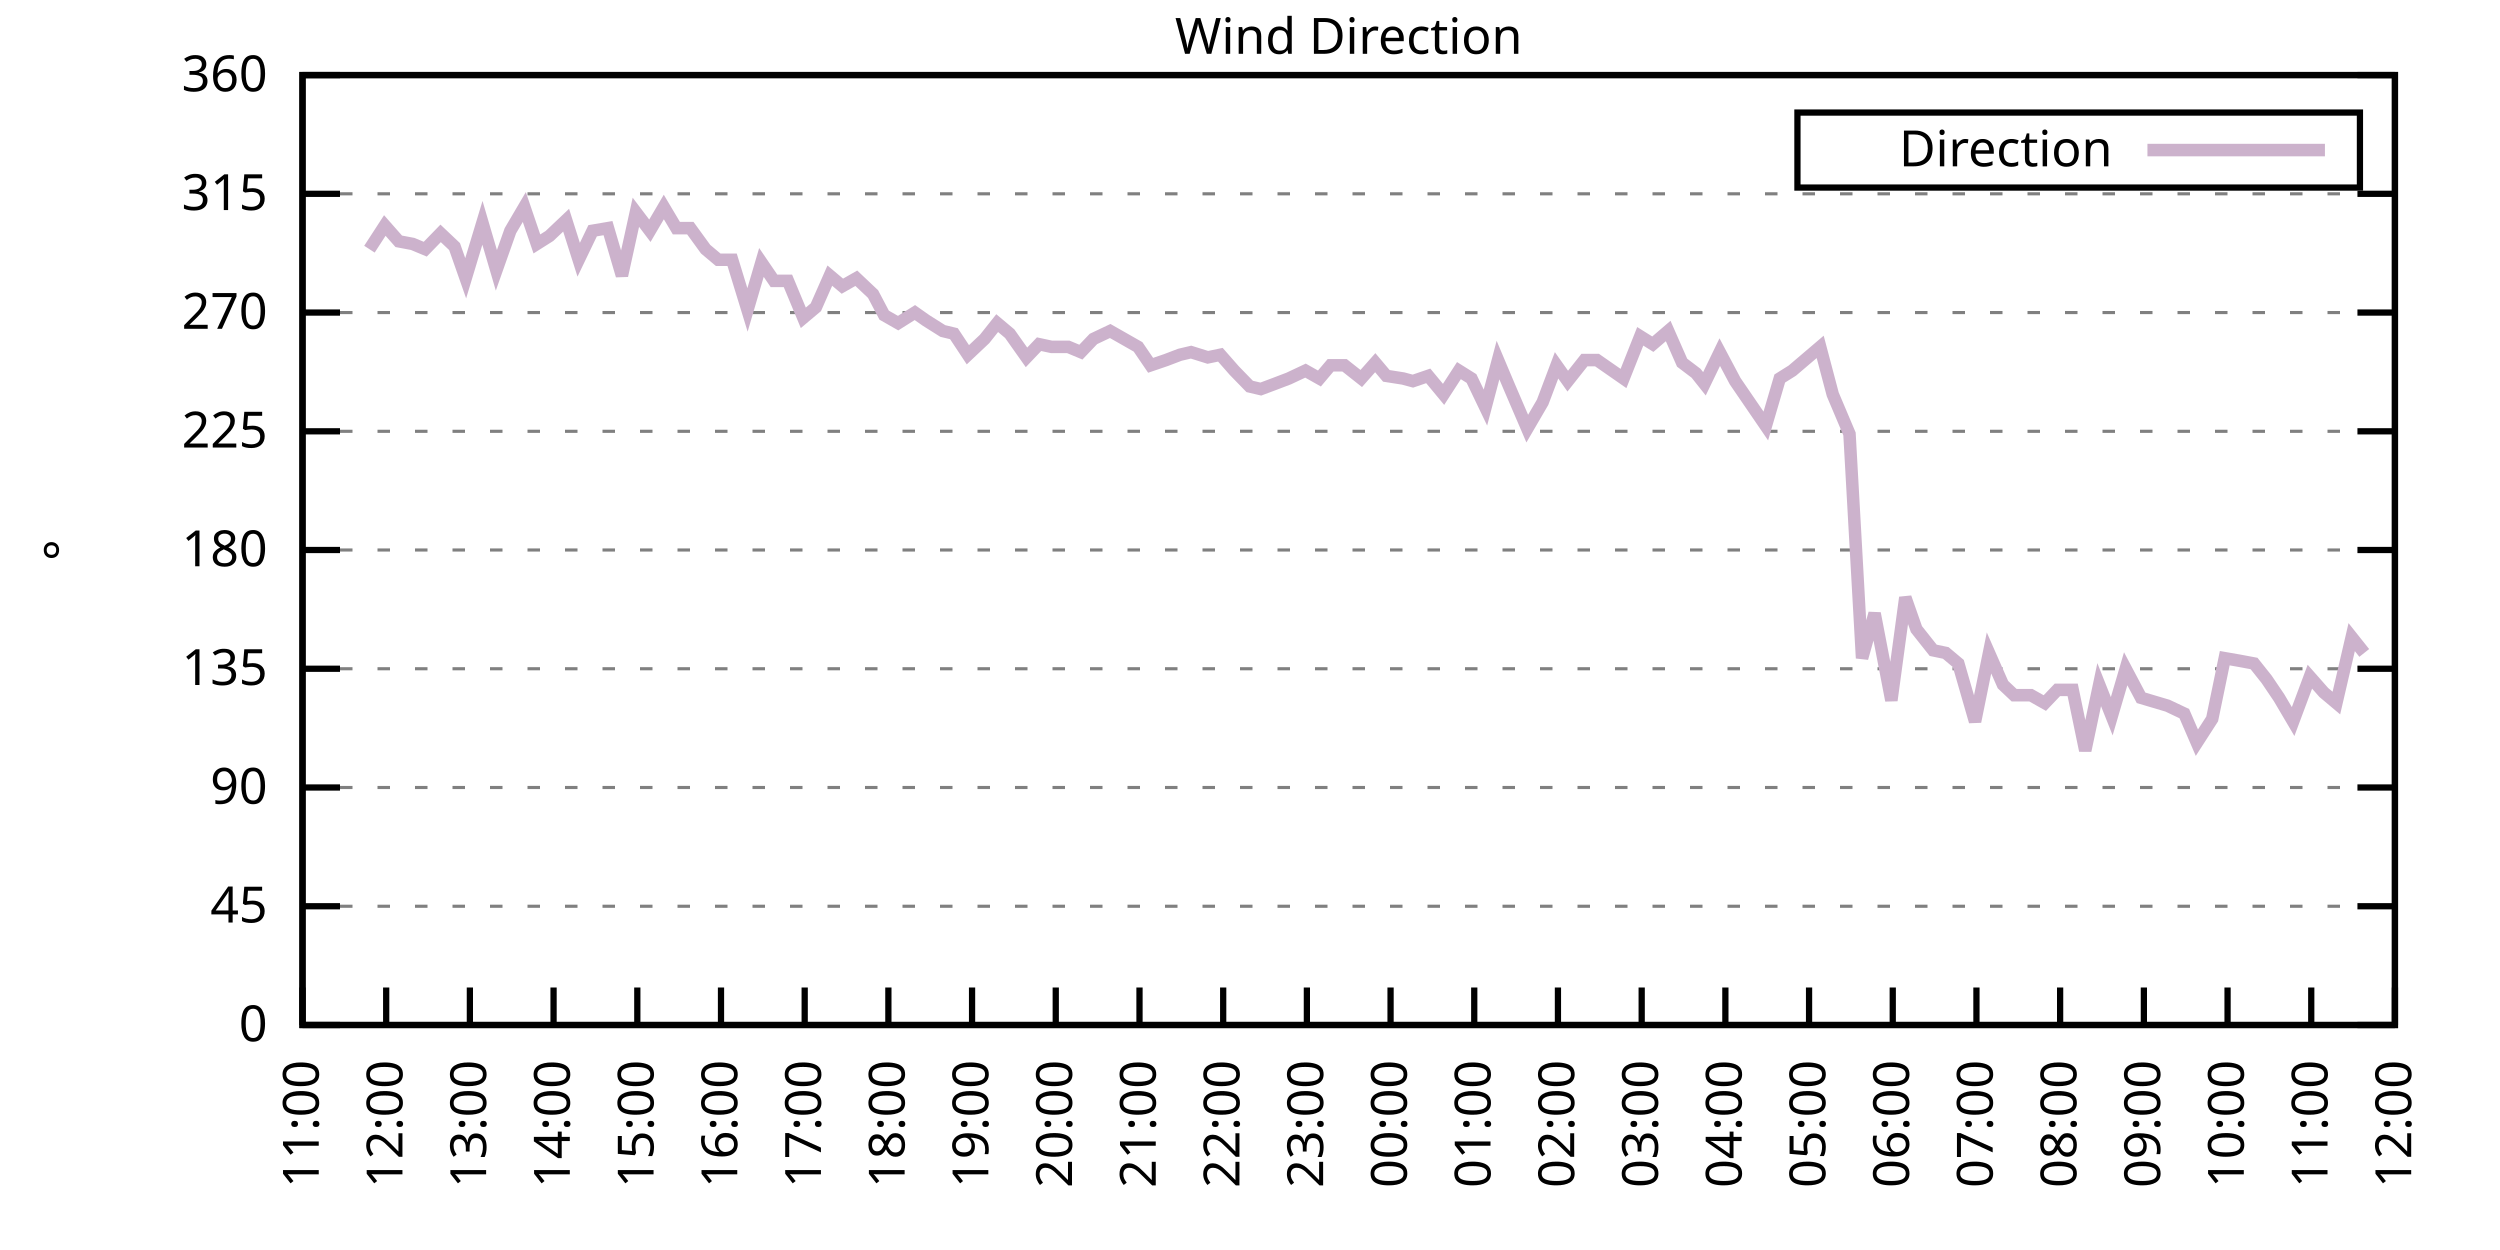
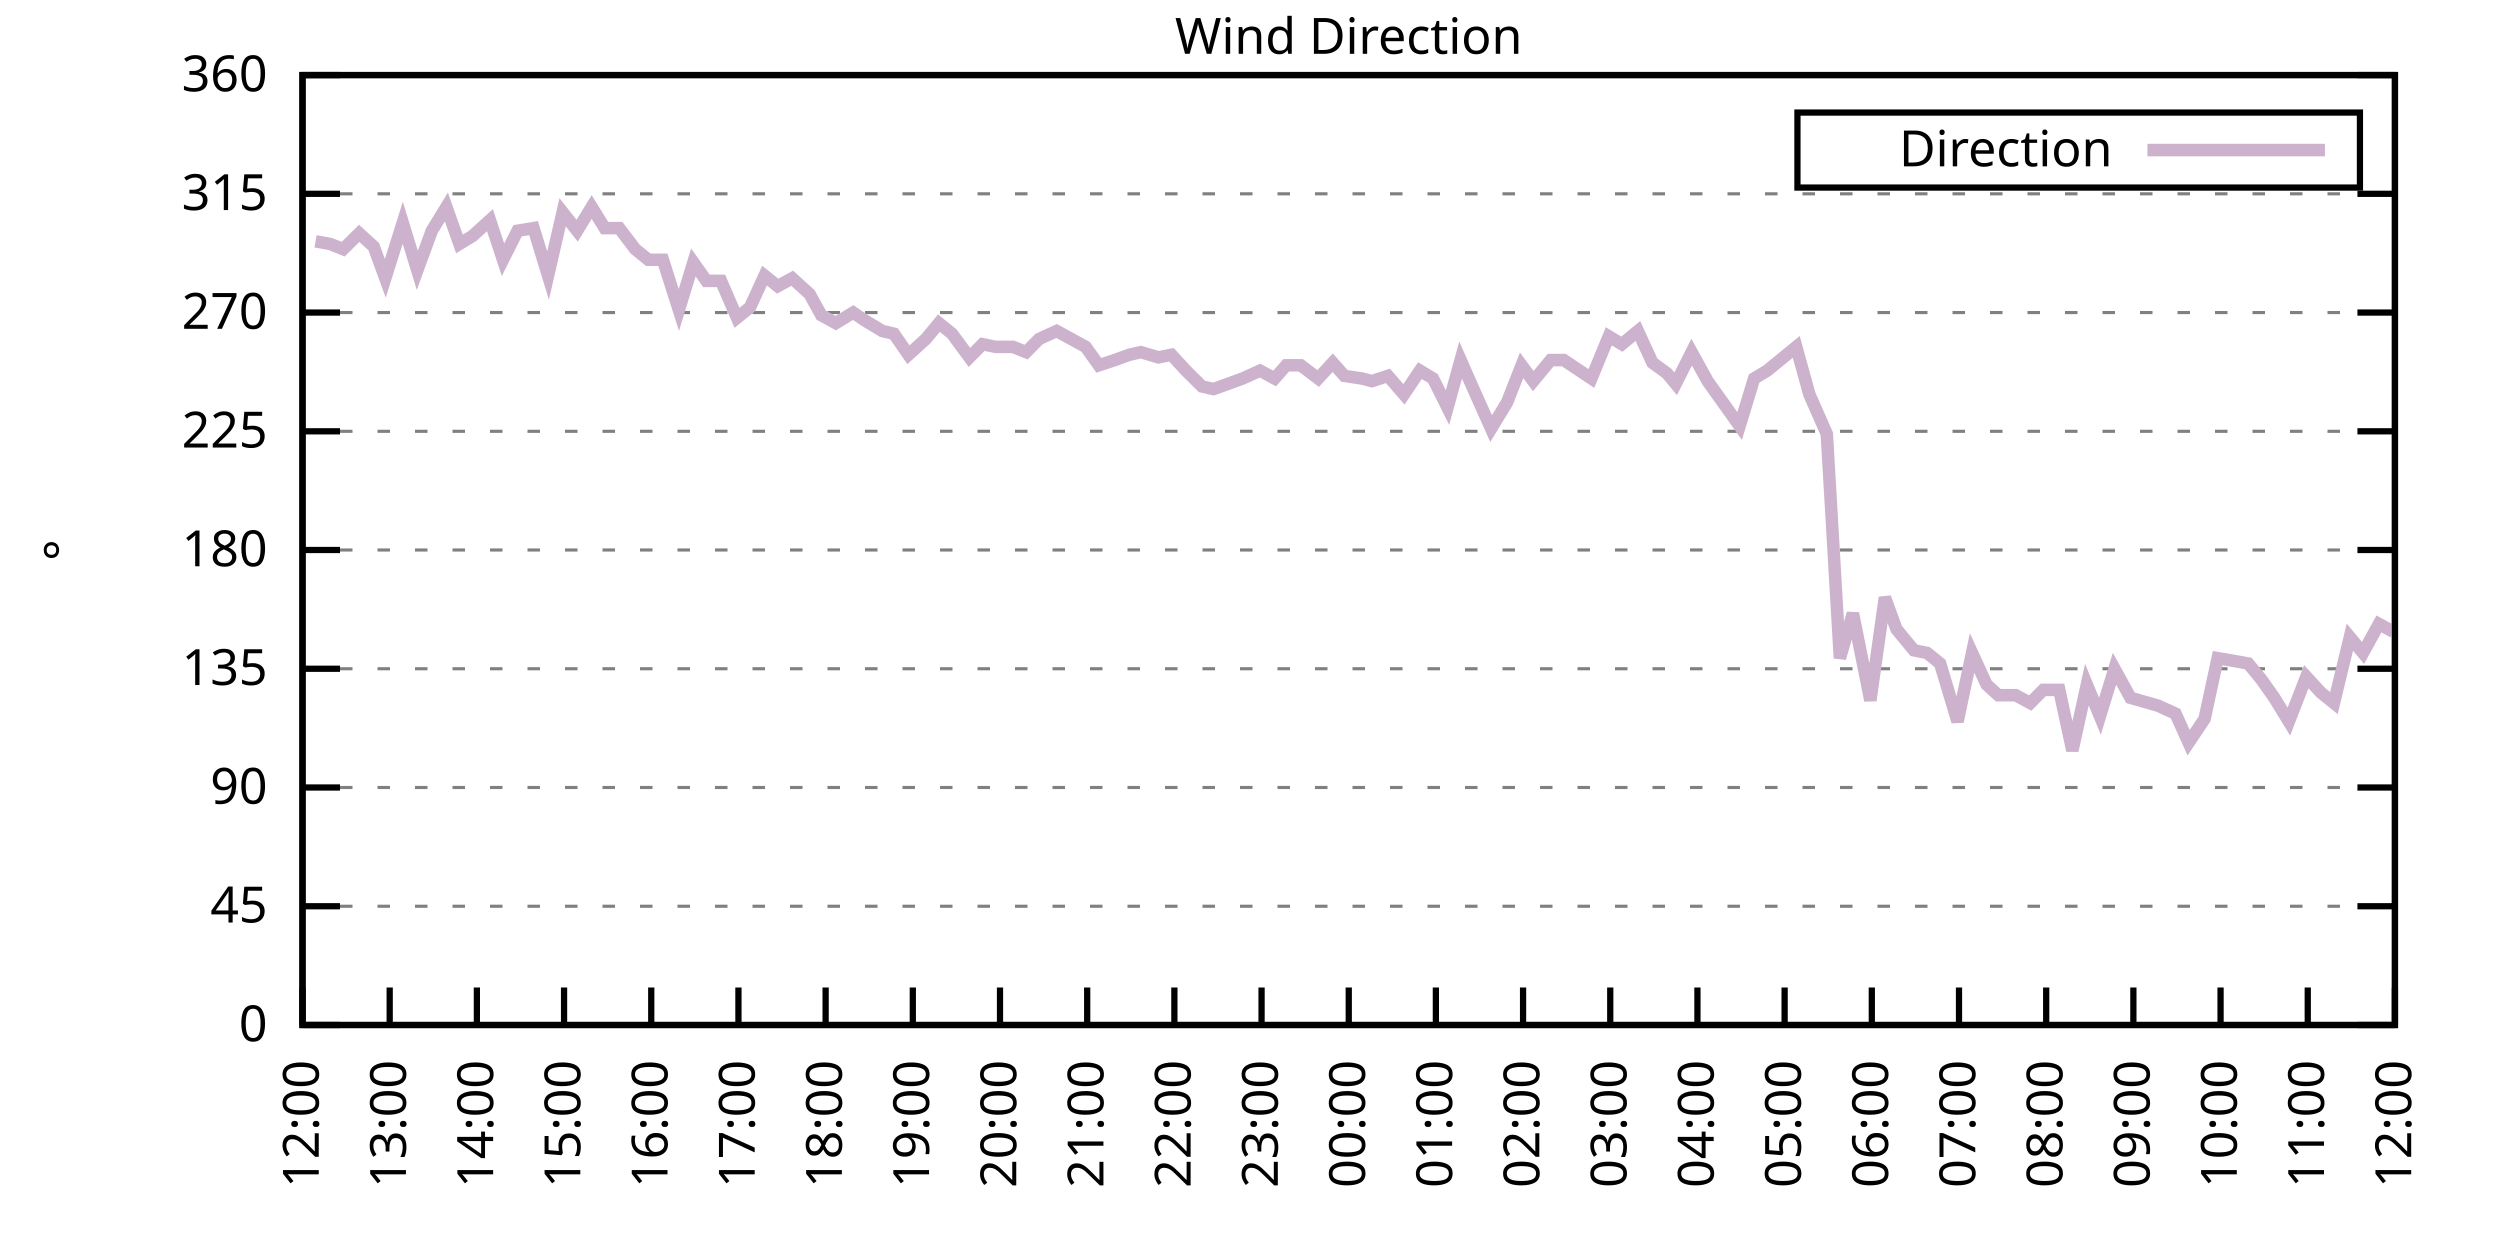
<svg xmlns="http://www.w3.org/2000/svg" xmlns:xlink="http://www.w3.org/1999/xlink" width="400" height="200" viewBox="0 0 400 200">
  <g id="gnuplot_canvas">
    <rect x="0" y="0" width="400" height="200" fill="none" />
    <defs>
      <circle id="gpDot" r="0.5" stroke-width="0.5" stroke="currentColor" />
      <path id="gpPt0" stroke-width="0.333" stroke="currentColor" d="M-1,0 h2 M0,-1 v2" />
      <path id="gpPt1" stroke-width="0.333" stroke="currentColor" d="M-1,-1 L1,1 M1,-1 L-1,1" />
      <path id="gpPt2" stroke-width="0.333" stroke="currentColor" d="M-1,0 L1,0 M0,-1 L0,1 M-1,-1 L1,1 M-1,1 L1,-1" />
      <rect id="gpPt3" stroke-width="0.333" stroke="currentColor" x="-1" y="-1" width="2" height="2" />
      <rect id="gpPt4" stroke-width="0.333" stroke="currentColor" fill="currentColor" x="-1" y="-1" width="2" height="2" />
      <circle id="gpPt5" stroke-width="0.333" stroke="currentColor" cx="0" cy="0" r="1" />
      <use xlink:href="#gpPt5" id="gpPt6" fill="currentColor" stroke="none" />
      <path id="gpPt7" stroke-width="0.333" stroke="currentColor" d="M0,-1.33 L-1.33,0.67 L1.33,0.67 z" />
      <use xlink:href="#gpPt7" id="gpPt8" fill="currentColor" stroke="none" />
      <use xlink:href="#gpPt7" id="gpPt9" stroke="currentColor" transform="rotate(180)" />
      <use xlink:href="#gpPt9" id="gpPt10" fill="currentColor" stroke="none" />
      <use xlink:href="#gpPt3" id="gpPt11" stroke="currentColor" transform="rotate(45)" />
      <use xlink:href="#gpPt11" id="gpPt12" fill="currentColor" stroke="none" />
      <path id="gpPt13" stroke-width="0.333" stroke="currentColor" d="M0,1.330 L1.265,0.411 L0.782,-1.067 L-0.782,-1.076 L-1.265,0.411 z" />
      <use xlink:href="#gpPt13" id="gpPt14" fill="currentColor" stroke="none" />
      <filter id="textbox" filterUnits="objectBoundingBox" x="0" y="0" height="1" width="1">
        <feFlood flood-color="white" flood-opacity="1" result="bgnd" />
        <feComposite in="SourceGraphic" in2="bgnd" operator="atop" />
      </filter>
      <filter id="greybox" filterUnits="objectBoundingBox" x="0" y="0" height="1" width="1">
        <feFlood flood-color="lightgrey" flood-opacity="1" result="grey" />
        <feComposite in="SourceGraphic" in2="grey" operator="atop" />
      </filter>
    </defs>
    <g fill="none" color="white" stroke="currentColor" stroke-width="1.00" stroke-linecap="butt" stroke-linejoin="miter">
</g>
    <g fill="none" color="black" stroke="currentColor" stroke-width="1.00" stroke-linecap="butt" stroke-linejoin="miter">
      <g stroke="none" shape-rendering="crispEdges">
        <polygon fill="rgb(255, 255, 255)" points="48.40,164.00 383.18,164.00 383.18,12.02 48.40,12.02 " />
      </g>
    </g>
    <g fill="none" color="black" stroke="currentColor" stroke-width="1.00" stroke-linecap="butt" stroke-linejoin="miter">
</g>
    <g fill="none" color="black" stroke="black" stroke-width="0.50" stroke-linecap="butt" stroke-linejoin="miter">
</g>
    <g fill="none" color="gray" stroke="currentColor" stroke-width="0.50" stroke-linecap="butt" stroke-linejoin="miter">
      <path stroke="gray" stroke-dasharray="2,4" class="gridline" d="M48.40,164.00 L383.19,164.00  " />
    </g>
    <g fill="none" color="gray" stroke="gray" stroke-width="1.00" stroke-linecap="butt" stroke-linejoin="miter">
</g>
    <g fill="none" color="black" stroke="currentColor" stroke-width="1.00" stroke-linecap="butt" stroke-linejoin="miter">
      <path stroke="black" d="M48.40,164.00 L54.40,164.00 M383.19,164.00 L377.19,164.00  " />
      <g transform="translate(42.80,166.60)" stroke="none" fill="black" font-family="Sans" font-size="8.00" text-anchor="end">
        <text>
          <tspan font-family="Sans"> 0</tspan>
        </text>
      </g>
    </g>
    <g fill="none" color="black" stroke="currentColor" stroke-width="1.00" stroke-linecap="butt" stroke-linejoin="miter">
</g>
    <g fill="none" color="black" stroke="black" stroke-width="0.50" stroke-linecap="butt" stroke-linejoin="miter">
</g>
    <g fill="none" color="gray" stroke="currentColor" stroke-width="0.50" stroke-linecap="butt" stroke-linejoin="miter">
      <path stroke="gray" stroke-dasharray="2,4" class="gridline" d="M48.40,145.00 L383.19,145.00  " />
    </g>
    <g fill="none" color="gray" stroke="gray" stroke-width="1.00" stroke-linecap="butt" stroke-linejoin="miter">
</g>
    <g fill="none" color="black" stroke="currentColor" stroke-width="1.00" stroke-linecap="butt" stroke-linejoin="miter">
      <path stroke="black" d="M48.40,145.00 L54.40,145.00 M383.19,145.00 L377.19,145.00  " />
      <g transform="translate(42.80,147.60)" stroke="none" fill="black" font-family="Sans" font-size="8.00" text-anchor="end">
        <text>
          <tspan font-family="Sans"> 45</tspan>
        </text>
      </g>
    </g>
    <g fill="none" color="black" stroke="currentColor" stroke-width="1.00" stroke-linecap="butt" stroke-linejoin="miter">
</g>
    <g fill="none" color="black" stroke="black" stroke-width="0.50" stroke-linecap="butt" stroke-linejoin="miter">
</g>
    <g fill="none" color="gray" stroke="currentColor" stroke-width="0.50" stroke-linecap="butt" stroke-linejoin="miter">
      <path stroke="gray" stroke-dasharray="2,4" class="gridline" d="M48.40,126.00 L383.19,126.00  " />
    </g>
    <g fill="none" color="gray" stroke="gray" stroke-width="1.00" stroke-linecap="butt" stroke-linejoin="miter">
</g>
    <g fill="none" color="black" stroke="currentColor" stroke-width="1.00" stroke-linecap="butt" stroke-linejoin="miter">
      <path stroke="black" d="M48.40,126.00 L54.40,126.00 M383.19,126.00 L377.19,126.00  " />
      <g transform="translate(42.80,128.60)" stroke="none" fill="black" font-family="Sans" font-size="8.00" text-anchor="end">
        <text>
          <tspan font-family="Sans"> 90</tspan>
        </text>
      </g>
    </g>
    <g fill="none" color="black" stroke="currentColor" stroke-width="1.00" stroke-linecap="butt" stroke-linejoin="miter">
</g>
    <g fill="none" color="black" stroke="black" stroke-width="0.50" stroke-linecap="butt" stroke-linejoin="miter">
</g>
    <g fill="none" color="gray" stroke="currentColor" stroke-width="0.50" stroke-linecap="butt" stroke-linejoin="miter">
      <path stroke="gray" stroke-dasharray="2,4" class="gridline" d="M48.40,107.00 L383.19,107.00  " />
    </g>
    <g fill="none" color="gray" stroke="gray" stroke-width="1.00" stroke-linecap="butt" stroke-linejoin="miter">
</g>
    <g fill="none" color="black" stroke="currentColor" stroke-width="1.00" stroke-linecap="butt" stroke-linejoin="miter">
      <path stroke="black" d="M48.40,107.00 L54.40,107.00 M383.19,107.00 L377.19,107.00  " />
      <g transform="translate(42.80,109.60)" stroke="none" fill="black" font-family="Sans" font-size="8.00" text-anchor="end">
        <text>
          <tspan font-family="Sans"> 135</tspan>
        </text>
      </g>
    </g>
    <g fill="none" color="black" stroke="currentColor" stroke-width="1.00" stroke-linecap="butt" stroke-linejoin="miter">
</g>
    <g fill="none" color="black" stroke="black" stroke-width="0.50" stroke-linecap="butt" stroke-linejoin="miter">
</g>
    <g fill="none" color="gray" stroke="currentColor" stroke-width="0.50" stroke-linecap="butt" stroke-linejoin="miter">
      <path stroke="gray" stroke-dasharray="2,4" class="gridline" d="M48.40,88.00 L383.19,88.00  " />
    </g>
    <g fill="none" color="gray" stroke="gray" stroke-width="1.00" stroke-linecap="butt" stroke-linejoin="miter">
</g>
    <g fill="none" color="black" stroke="currentColor" stroke-width="1.00" stroke-linecap="butt" stroke-linejoin="miter">
      <path stroke="black" d="M48.40,88.00 L54.40,88.00 M383.19,88.00 L377.19,88.00  " />
      <g transform="translate(42.80,90.60)" stroke="none" fill="black" font-family="Sans" font-size="8.00" text-anchor="end">
        <text>
          <tspan font-family="Sans"> 180</tspan>
        </text>
      </g>
    </g>
    <g fill="none" color="black" stroke="currentColor" stroke-width="1.00" stroke-linecap="butt" stroke-linejoin="miter">
</g>
    <g fill="none" color="black" stroke="black" stroke-width="0.50" stroke-linecap="butt" stroke-linejoin="miter">
</g>
    <g fill="none" color="gray" stroke="currentColor" stroke-width="0.50" stroke-linecap="butt" stroke-linejoin="miter">
      <path stroke="gray" stroke-dasharray="2,4" class="gridline" d="M48.40,69.01 L383.19,69.01  " />
    </g>
    <g fill="none" color="gray" stroke="gray" stroke-width="1.00" stroke-linecap="butt" stroke-linejoin="miter">
</g>
    <g fill="none" color="black" stroke="currentColor" stroke-width="1.00" stroke-linecap="butt" stroke-linejoin="miter">
      <path stroke="black" d="M48.40,69.01 L54.40,69.01 M383.19,69.01 L377.19,69.01  " />
      <g transform="translate(42.80,71.61)" stroke="none" fill="black" font-family="Sans" font-size="8.00" text-anchor="end">
        <text>
          <tspan font-family="Sans"> 225</tspan>
        </text>
      </g>
    </g>
    <g fill="none" color="black" stroke="currentColor" stroke-width="1.00" stroke-linecap="butt" stroke-linejoin="miter">
</g>
    <g fill="none" color="black" stroke="black" stroke-width="0.50" stroke-linecap="butt" stroke-linejoin="miter">
</g>
    <g fill="none" color="gray" stroke="currentColor" stroke-width="0.50" stroke-linecap="butt" stroke-linejoin="miter">
      <path stroke="gray" stroke-dasharray="2,4" class="gridline" d="M48.40,50.01 L383.19,50.01  " />
    </g>
    <g fill="none" color="gray" stroke="gray" stroke-width="1.00" stroke-linecap="butt" stroke-linejoin="miter">
</g>
    <g fill="none" color="black" stroke="currentColor" stroke-width="1.00" stroke-linecap="butt" stroke-linejoin="miter">
      <path stroke="black" d="M48.40,50.01 L54.40,50.01 M383.19,50.01 L377.19,50.01  " />
      <g transform="translate(42.80,52.61)" stroke="none" fill="black" font-family="Sans" font-size="8.00" text-anchor="end">
        <text>
          <tspan font-family="Sans"> 270</tspan>
        </text>
      </g>
    </g>
    <g fill="none" color="black" stroke="currentColor" stroke-width="1.00" stroke-linecap="butt" stroke-linejoin="miter">
</g>
    <g fill="none" color="black" stroke="black" stroke-width="0.50" stroke-linecap="butt" stroke-linejoin="miter">
</g>
    <g fill="none" color="gray" stroke="currentColor" stroke-width="0.50" stroke-linecap="butt" stroke-linejoin="miter">
      <path stroke="gray" stroke-dasharray="2,4" class="gridline" d="M48.40,31.01 L383.19,31.01  " />
    </g>
    <g fill="none" color="gray" stroke="gray" stroke-width="1.00" stroke-linecap="butt" stroke-linejoin="miter">
</g>
    <g fill="none" color="black" stroke="currentColor" stroke-width="1.00" stroke-linecap="butt" stroke-linejoin="miter">
      <path stroke="black" d="M48.40,31.01 L54.40,31.01 M383.19,31.01 L377.19,31.01  " />
      <g transform="translate(42.80,33.61)" stroke="none" fill="black" font-family="Sans" font-size="8.00" text-anchor="end">
        <text>
          <tspan font-family="Sans"> 315</tspan>
        </text>
      </g>
    </g>
    <g fill="none" color="black" stroke="currentColor" stroke-width="1.00" stroke-linecap="butt" stroke-linejoin="miter">
</g>
    <g fill="none" color="black" stroke="black" stroke-width="0.50" stroke-linecap="butt" stroke-linejoin="miter">
</g>
    <g fill="none" color="gray" stroke="currentColor" stroke-width="0.50" stroke-linecap="butt" stroke-linejoin="miter">
      <path stroke="gray" stroke-dasharray="2,4" class="gridline" d="M48.40,12.01 L383.19,12.01  " />
    </g>
    <g fill="none" color="gray" stroke="gray" stroke-width="1.00" stroke-linecap="butt" stroke-linejoin="miter">
</g>
    <g fill="none" color="black" stroke="currentColor" stroke-width="1.00" stroke-linecap="butt" stroke-linejoin="miter">
      <path stroke="black" d="M48.40,12.01 L54.40,12.01 M383.19,12.01 L377.19,12.01  " />
      <g transform="translate(42.80,14.61)" stroke="none" fill="black" font-family="Sans" font-size="8.00" text-anchor="end">
        <text>
          <tspan font-family="Sans"> 360</tspan>
        </text>
      </g>
    </g>
    <g fill="none" color="black" stroke="currentColor" stroke-width="1.00" stroke-linecap="butt" stroke-linejoin="miter">
      <path stroke="black" d="M48.40,164.00 L48.40,158.00  " />
      <g transform="translate(51.00,169.60) rotate(270.00)" stroke="none" fill="black" font-family="Sans" font-size="8.00" text-anchor="end">
        <text>
-           <tspan font-family="Sans">11:00</tspan>
-         </text>
-       </g>
-     </g>
-     <g fill="none" color="black" stroke="currentColor" stroke-width="1.00" stroke-linecap="butt" stroke-linejoin="miter">
-       <path stroke="black" d="M61.79,164.00 L61.79,158.00  " />
-       <g transform="translate(64.39,169.60) rotate(270.00)" stroke="none" fill="black" font-family="Sans" font-size="8.00" text-anchor="end">
-         <text>
          <tspan font-family="Sans">12:00</tspan>
        </text>
      </g>
    </g>
    <g fill="none" color="black" stroke="currentColor" stroke-width="1.00" stroke-linecap="butt" stroke-linejoin="miter">
-       <path stroke="black" d="M75.18,164.00 L75.18,158.00  " />
-       <g transform="translate(77.78,169.60) rotate(270.00)" stroke="none" fill="black" font-family="Sans" font-size="8.00" text-anchor="end">
+       <path stroke="black" d="M62.35,164.00 L62.35,158.00  " />
+       <g transform="translate(64.95,169.60) rotate(270.00)" stroke="none" fill="black" font-family="Sans" font-size="8.00" text-anchor="end">
        <text>
          <tspan font-family="Sans">13:00</tspan>
        </text>
      </g>
    </g>
    <g fill="none" color="black" stroke="currentColor" stroke-width="1.00" stroke-linecap="butt" stroke-linejoin="miter">
-       <path stroke="black" d="M88.57,164.00 L88.57,158.00  " />
-       <g transform="translate(91.17,169.60) rotate(270.00)" stroke="none" fill="black" font-family="Sans" font-size="8.00" text-anchor="end">
+       <path stroke="black" d="M76.30,164.00 L76.30,158.00  " />
+       <g transform="translate(78.90,169.60) rotate(270.00)" stroke="none" fill="black" font-family="Sans" font-size="8.00" text-anchor="end">
        <text>
          <tspan font-family="Sans">14:00</tspan>
        </text>
      </g>
    </g>
    <g fill="none" color="black" stroke="currentColor" stroke-width="1.00" stroke-linecap="butt" stroke-linejoin="miter">
-       <path stroke="black" d="M101.97,164.00 L101.97,158.00  " />
-       <g transform="translate(104.57,169.60) rotate(270.00)" stroke="none" fill="black" font-family="Sans" font-size="8.00" text-anchor="end">
+       <path stroke="black" d="M90.25,164.00 L90.25,158.00  " />
+       <g transform="translate(92.85,169.60) rotate(270.00)" stroke="none" fill="black" font-family="Sans" font-size="8.00" text-anchor="end">
        <text>
          <tspan font-family="Sans">15:00</tspan>
        </text>
      </g>
    </g>
    <g fill="none" color="black" stroke="currentColor" stroke-width="1.00" stroke-linecap="butt" stroke-linejoin="miter">
-       <path stroke="black" d="M115.36,164.00 L115.36,158.00  " />
-       <g transform="translate(117.96,169.60) rotate(270.00)" stroke="none" fill="black" font-family="Sans" font-size="8.00" text-anchor="end">
+       <path stroke="black" d="M104.20,164.00 L104.20,158.00  " />
+       <g transform="translate(106.80,169.60) rotate(270.00)" stroke="none" fill="black" font-family="Sans" font-size="8.00" text-anchor="end">
        <text>
          <tspan font-family="Sans">16:00</tspan>
        </text>
      </g>
    </g>
    <g fill="none" color="black" stroke="currentColor" stroke-width="1.00" stroke-linecap="butt" stroke-linejoin="miter">
-       <path stroke="black" d="M128.75,164.00 L128.75,158.00  " />
-       <g transform="translate(131.35,169.60) rotate(270.00)" stroke="none" fill="black" font-family="Sans" font-size="8.00" text-anchor="end">
+       <path stroke="black" d="M118.15,164.00 L118.15,158.00  " />
+       <g transform="translate(120.75,169.60) rotate(270.00)" stroke="none" fill="black" font-family="Sans" font-size="8.00" text-anchor="end">
        <text>
          <tspan font-family="Sans">17:00</tspan>
        </text>
      </g>
    </g>
    <g fill="none" color="black" stroke="currentColor" stroke-width="1.00" stroke-linecap="butt" stroke-linejoin="miter">
-       <path stroke="black" d="M142.14,164.00 L142.14,158.00  " />
-       <g transform="translate(144.74,169.60) rotate(270.00)" stroke="none" fill="black" font-family="Sans" font-size="8.00" text-anchor="end">
+       <path stroke="black" d="M132.10,164.00 L132.10,158.00  " />
+       <g transform="translate(134.70,169.60) rotate(270.00)" stroke="none" fill="black" font-family="Sans" font-size="8.00" text-anchor="end">
        <text>
          <tspan font-family="Sans">18:00</tspan>
        </text>
      </g>
    </g>
    <g fill="none" color="black" stroke="currentColor" stroke-width="1.00" stroke-linecap="butt" stroke-linejoin="miter">
-       <path stroke="black" d="M155.53,164.00 L155.53,158.00  " />
-       <g transform="translate(158.13,169.60) rotate(270.00)" stroke="none" fill="black" font-family="Sans" font-size="8.00" text-anchor="end">
+       <path stroke="black" d="M146.05,164.00 L146.05,158.00  " />
+       <g transform="translate(148.65,169.60) rotate(270.00)" stroke="none" fill="black" font-family="Sans" font-size="8.00" text-anchor="end">
        <text>
          <tspan font-family="Sans">19:00</tspan>
        </text>
      </g>
    </g>
    <g fill="none" color="black" stroke="currentColor" stroke-width="1.00" stroke-linecap="butt" stroke-linejoin="miter">
-       <path stroke="black" d="M168.92,164.00 L168.92,158.00  " />
-       <g transform="translate(171.52,169.60) rotate(270.00)" stroke="none" fill="black" font-family="Sans" font-size="8.00" text-anchor="end">
+       <path stroke="black" d="M160.00,164.00 L160.00,158.00  " />
+       <g transform="translate(162.60,169.60) rotate(270.00)" stroke="none" fill="black" font-family="Sans" font-size="8.00" text-anchor="end">
        <text>
          <tspan font-family="Sans">20:00</tspan>
        </text>
      </g>
    </g>
    <g fill="none" color="black" stroke="currentColor" stroke-width="1.00" stroke-linecap="butt" stroke-linejoin="miter">
-       <path stroke="black" d="M182.32,164.00 L182.32,158.00  " />
-       <g transform="translate(184.92,169.60) rotate(270.00)" stroke="none" fill="black" font-family="Sans" font-size="8.00" text-anchor="end">
+       <path stroke="black" d="M173.95,164.00 L173.95,158.00  " />
+       <g transform="translate(176.55,169.60) rotate(270.00)" stroke="none" fill="black" font-family="Sans" font-size="8.00" text-anchor="end">
        <text>
          <tspan font-family="Sans">21:00</tspan>
        </text>
      </g>
    </g>
    <g fill="none" color="black" stroke="currentColor" stroke-width="1.00" stroke-linecap="butt" stroke-linejoin="miter">
-       <path stroke="black" d="M195.71,164.00 L195.71,158.00  " />
-       <g transform="translate(198.31,169.60) rotate(270.00)" stroke="none" fill="black" font-family="Sans" font-size="8.00" text-anchor="end">
+       <path stroke="black" d="M187.90,164.00 L187.90,158.00  " />
+       <g transform="translate(190.50,169.60) rotate(270.00)" stroke="none" fill="black" font-family="Sans" font-size="8.00" text-anchor="end">
        <text>
          <tspan font-family="Sans">22:00</tspan>
        </text>
      </g>
    </g>
    <g fill="none" color="black" stroke="currentColor" stroke-width="1.00" stroke-linecap="butt" stroke-linejoin="miter">
-       <path stroke="black" d="M209.10,164.00 L209.10,158.00  " />
-       <g transform="translate(211.70,169.60) rotate(270.00)" stroke="none" fill="black" font-family="Sans" font-size="8.00" text-anchor="end">
+       <path stroke="black" d="M201.85,164.00 L201.85,158.00  " />
+       <g transform="translate(204.45,169.60) rotate(270.00)" stroke="none" fill="black" font-family="Sans" font-size="8.00" text-anchor="end">
        <text>
          <tspan font-family="Sans">23:00</tspan>
        </text>
      </g>
    </g>
    <g fill="none" color="black" stroke="currentColor" stroke-width="1.00" stroke-linecap="butt" stroke-linejoin="miter">
-       <path stroke="black" d="M222.49,164.00 L222.49,158.00  " />
-       <g transform="translate(225.09,169.60) rotate(270.00)" stroke="none" fill="black" font-family="Sans" font-size="8.00" text-anchor="end">
+       <path stroke="black" d="M215.80,164.00 L215.80,158.00  " />
+       <g transform="translate(218.40,169.60) rotate(270.00)" stroke="none" fill="black" font-family="Sans" font-size="8.00" text-anchor="end">
        <text>
          <tspan font-family="Sans">00:00</tspan>
        </text>
      </g>
    </g>
    <g fill="none" color="black" stroke="currentColor" stroke-width="1.00" stroke-linecap="butt" stroke-linejoin="miter">
-       <path stroke="black" d="M235.88,164.00 L235.88,158.00  " />
-       <g transform="translate(238.48,169.60) rotate(270.00)" stroke="none" fill="black" font-family="Sans" font-size="8.00" text-anchor="end">
+       <path stroke="black" d="M229.74,164.00 L229.74,158.00  " />
+       <g transform="translate(232.34,169.60) rotate(270.00)" stroke="none" fill="black" font-family="Sans" font-size="8.00" text-anchor="end">
        <text>
          <tspan font-family="Sans">01:00</tspan>
        </text>
      </g>
    </g>
    <g fill="none" color="black" stroke="currentColor" stroke-width="1.00" stroke-linecap="butt" stroke-linejoin="miter">
-       <path stroke="black" d="M249.27,164.00 L249.27,158.00  " />
-       <g transform="translate(251.87,169.60) rotate(270.00)" stroke="none" fill="black" font-family="Sans" font-size="8.00" text-anchor="end">
+       <path stroke="black" d="M243.69,164.00 L243.69,158.00  " />
+       <g transform="translate(246.29,169.60) rotate(270.00)" stroke="none" fill="black" font-family="Sans" font-size="8.00" text-anchor="end">
        <text>
          <tspan font-family="Sans">02:00</tspan>
        </text>
      </g>
    </g>
    <g fill="none" color="black" stroke="currentColor" stroke-width="1.00" stroke-linecap="butt" stroke-linejoin="miter">
-       <path stroke="black" d="M262.67,164.00 L262.67,158.00  " />
-       <g transform="translate(265.27,169.60) rotate(270.00)" stroke="none" fill="black" font-family="Sans" font-size="8.00" text-anchor="end">
+       <path stroke="black" d="M257.64,164.00 L257.64,158.00  " />
+       <g transform="translate(260.24,169.60) rotate(270.00)" stroke="none" fill="black" font-family="Sans" font-size="8.00" text-anchor="end">
        <text>
          <tspan font-family="Sans">03:00</tspan>
        </text>
      </g>
    </g>
    <g fill="none" color="black" stroke="currentColor" stroke-width="1.00" stroke-linecap="butt" stroke-linejoin="miter">
-       <path stroke="black" d="M276.06,164.00 L276.06,158.00  " />
-       <g transform="translate(278.66,169.60) rotate(270.00)" stroke="none" fill="black" font-family="Sans" font-size="8.00" text-anchor="end">
+       <path stroke="black" d="M271.59,164.00 L271.59,158.00  " />
+       <g transform="translate(274.19,169.60) rotate(270.00)" stroke="none" fill="black" font-family="Sans" font-size="8.00" text-anchor="end">
        <text>
          <tspan font-family="Sans">04:00</tspan>
        </text>
      </g>
    </g>
    <g fill="none" color="black" stroke="currentColor" stroke-width="1.00" stroke-linecap="butt" stroke-linejoin="miter">
-       <path stroke="black" d="M289.45,164.00 L289.45,158.00  " />
-       <g transform="translate(292.05,169.60) rotate(270.00)" stroke="none" fill="black" font-family="Sans" font-size="8.00" text-anchor="end">
+       <path stroke="black" d="M285.54,164.00 L285.54,158.00  " />
+       <g transform="translate(288.14,169.60) rotate(270.00)" stroke="none" fill="black" font-family="Sans" font-size="8.00" text-anchor="end">
        <text>
          <tspan font-family="Sans">05:00</tspan>
        </text>
      </g>
    </g>
    <g fill="none" color="black" stroke="currentColor" stroke-width="1.00" stroke-linecap="butt" stroke-linejoin="miter">
-       <path stroke="black" d="M302.84,164.00 L302.84,158.00  " />
-       <g transform="translate(305.44,169.60) rotate(270.00)" stroke="none" fill="black" font-family="Sans" font-size="8.00" text-anchor="end">
+       <path stroke="black" d="M299.49,164.00 L299.49,158.00  " />
+       <g transform="translate(302.09,169.60) rotate(270.00)" stroke="none" fill="black" font-family="Sans" font-size="8.00" text-anchor="end">
        <text>
          <tspan font-family="Sans">06:00</tspan>
        </text>
      </g>
    </g>
    <g fill="none" color="black" stroke="currentColor" stroke-width="1.00" stroke-linecap="butt" stroke-linejoin="miter">
-       <path stroke="black" d="M316.23,164.00 L316.23,158.00  " />
-       <g transform="translate(318.83,169.60) rotate(270.00)" stroke="none" fill="black" font-family="Sans" font-size="8.00" text-anchor="end">
+       <path stroke="black" d="M313.44,164.00 L313.44,158.00  " />
+       <g transform="translate(316.04,169.60) rotate(270.00)" stroke="none" fill="black" font-family="Sans" font-size="8.00" text-anchor="end">
        <text>
          <tspan font-family="Sans">07:00</tspan>
        </text>
      </g>
    </g>
    <g fill="none" color="black" stroke="currentColor" stroke-width="1.00" stroke-linecap="butt" stroke-linejoin="miter">
-       <path stroke="black" d="M329.62,164.00 L329.62,158.00  " />
-       <g transform="translate(332.22,169.60) rotate(270.00)" stroke="none" fill="black" font-family="Sans" font-size="8.00" text-anchor="end">
+       <path stroke="black" d="M327.39,164.00 L327.39,158.00  " />
+       <g transform="translate(329.99,169.60) rotate(270.00)" stroke="none" fill="black" font-family="Sans" font-size="8.00" text-anchor="end">
        <text>
          <tspan font-family="Sans">08:00</tspan>
        </text>
      </g>
    </g>
    <g fill="none" color="black" stroke="currentColor" stroke-width="1.00" stroke-linecap="butt" stroke-linejoin="miter">
-       <path stroke="black" d="M343.02,164.00 L343.02,158.00  " />
-       <g transform="translate(345.62,169.60) rotate(270.00)" stroke="none" fill="black" font-family="Sans" font-size="8.00" text-anchor="end">
+       <path stroke="black" d="M341.34,164.00 L341.34,158.00  " />
+       <g transform="translate(343.94,169.60) rotate(270.00)" stroke="none" fill="black" font-family="Sans" font-size="8.00" text-anchor="end">
        <text>
          <tspan font-family="Sans">09:00</tspan>
        </text>
      </g>
    </g>
    <g fill="none" color="black" stroke="currentColor" stroke-width="1.00" stroke-linecap="butt" stroke-linejoin="miter">
-       <path stroke="black" d="M356.41,164.00 L356.41,158.00  " />
-       <g transform="translate(359.01,169.60) rotate(270.00)" stroke="none" fill="black" font-family="Sans" font-size="8.00" text-anchor="end">
+       <path stroke="black" d="M355.29,164.00 L355.29,158.00  " />
+       <g transform="translate(357.89,169.60) rotate(270.00)" stroke="none" fill="black" font-family="Sans" font-size="8.00" text-anchor="end">
        <text>
          <tspan font-family="Sans">10:00</tspan>
        </text>
      </g>
    </g>
    <g fill="none" color="black" stroke="currentColor" stroke-width="1.00" stroke-linecap="butt" stroke-linejoin="miter">
-       <path stroke="black" d="M369.80,164.00 L369.80,158.00  " />
-       <g transform="translate(372.40,169.60) rotate(270.00)" stroke="none" fill="black" font-family="Sans" font-size="8.00" text-anchor="end">
+       <path stroke="black" d="M369.24,164.00 L369.24,158.00  " />
+       <g transform="translate(371.84,169.60) rotate(270.00)" stroke="none" fill="black" font-family="Sans" font-size="8.00" text-anchor="end">
        <text>
          <tspan font-family="Sans">11:00</tspan>
        </text>
      </g>
    </g>
    <g fill="none" color="black" stroke="currentColor" stroke-width="1.00" stroke-linecap="butt" stroke-linejoin="miter">
      <path stroke="black" d="M383.19,164.00 L383.19,158.00  " />
      <g transform="translate(385.79,169.60) rotate(270.00)" stroke="none" fill="black" font-family="Sans" font-size="8.00" text-anchor="end">
        <text>
          <tspan font-family="Sans">12:00</tspan>
        </text>
      </g>
    </g>
    <g fill="none" color="black" stroke="currentColor" stroke-width="1.00" stroke-linecap="butt" stroke-linejoin="miter">
</g>
    <g fill="none" color="black" stroke="currentColor" stroke-width="1.00" stroke-linecap="butt" stroke-linejoin="miter">
      <path stroke="black" d="M48.40,12.01 L48.40,164.00 L383.19,164.00 L383.19,12.01 L48.40,12.01 Z  " />
    </g>
    <g fill="none" color="black" stroke="currentColor" stroke-width="1.00" stroke-linecap="butt" stroke-linejoin="miter">
</g>
    <g fill="none" color="black" stroke="currentColor" stroke-width="1.00" stroke-linecap="butt" stroke-linejoin="miter">
      <path stroke="black" d="M287.59,30.01 L287.59,18.01 L377.59,18.01 L377.59,30.01 L287.59,30.01 Z  " />
    </g>
    <g id="Wind_direction_plot_1">
      <g fill="none" color="white" stroke="black" stroke-width="2.00" stroke-linecap="butt" stroke-linejoin="miter">
</g>
      <g fill="none" color="black" stroke="currentColor" stroke-width="2.00" stroke-linecap="butt" stroke-linejoin="miter">
        <g transform="translate(337.99,26.61)" stroke="none" fill="black" font-family="Sans" font-size="8.00" text-anchor="end">
          <text>
            <tspan font-family="Sans">Direction</tspan>
          </text>
        </g>
      </g>
      <g fill="none" color="black" stroke="currentColor" stroke-width="2.00" stroke-linecap="butt" stroke-linejoin="miter">
-         <path stroke="rgb(204, 178, 204)" d="M343.59,24.01 L371.99,24.01 M59.11,39.87 L61.57,36.08 L63.80,38.61 L66.03,39.03 L68.04,39.87 L70.50,37.34   L72.73,39.45 L74.51,44.52 L77.19,35.65 L79.42,43.25 L81.66,36.92 L83.89,33.12 L85.90,39.03 L87.91,37.76   L90.58,35.23 L92.59,41.56 L94.82,36.92 L97.28,36.50 L99.51,44.10 L101.74,33.96 L103.98,36.92 L106.21,33.12   L108.22,36.50 L110.45,36.50 L112.90,39.87 L114.91,41.56 L117.14,41.56 L119.60,49.59 L121.83,41.99 L123.84,44.94   L126.07,44.94 L128.53,50.85 L130.54,49.16 L132.77,44.10 L134.78,45.79 L137.01,44.52 L139.69,47.05 L141.47,50.43   L143.70,51.70 L146.38,50.01 L148.17,51.27 L150.85,52.96 L152.63,53.39 L154.86,56.76 L157.54,54.23 L159.55,51.70   L161.56,53.39 L164.24,57.18 L166.25,55.07 L168.25,55.50 L170.93,55.50 L172.94,56.34 L174.95,54.23 L177.63,52.96   L179.86,54.23 L182.09,55.50 L184.10,58.45 L186.56,57.61 L188.79,56.76 L190.57,56.34 L193.25,57.18 L195.26,56.76   L197.49,59.30 L199.95,61.83 L201.73,62.25 L203.97,61.41 L206.20,60.56 L208.88,59.30 L211.11,60.56 L212.89,58.45   L215.13,58.45 L217.80,60.56 L220.04,58.03 L221.82,60.14 L224.50,60.56 L226.06,60.98 L228.52,60.14 L230.97,63.10   L233.43,59.30 L235.44,60.56 L237.67,65.21 L239.68,57.61 L241.46,61.83 L244.36,68.58 L246.82,64.36 L249.05,58.45   L250.84,60.98 L253.51,57.61 L255.52,57.61 L259.76,60.56 L262.44,53.81 L264.45,55.07 L266.91,52.96 L269.14,58.03   L271.37,59.72 L272.71,61.41 L275.16,56.34 L277.62,60.98 L282.53,68.16 L284.76,60.56 L286.77,59.30 L291.23,55.50   L293.24,63.10 L295.92,69.43 L297.93,105.31 L299.94,98.14 L302.62,112.07 L304.85,95.60 L306.63,100.67 L309.31,104.05   L311.32,104.47 L313.33,106.16 L316.01,115.45 L318.24,104.47 L320.47,109.54 L322.26,111.23 L324.94,111.23 L327.17,112.49   L329.18,110.38 L331.63,110.38 L333.64,120.09 L335.87,109.54 L337.88,114.60 L340.11,107.00 L342.57,111.65 L346.81,112.91   L349.49,114.18 L351.50,118.83 L353.95,115.03 L355.96,105.31 L358.42,105.74 L360.65,106.16 L362.66,108.69 L364.66,111.65   L366.90,115.45 L369.58,108.27 L371.81,110.80 L373.82,112.49 L376.27,101.94 L378.28,104.47  " />
+         <path stroke="rgb(204, 178, 204)" d="M343.59,24.01 L371.99,24.01 M50.49,38.61 L52.82,39.03 L54.91,39.87 L57.47,37.34 L59.79,39.45 L61.65,44.52   L64.44,35.65 L66.77,43.25 L69.09,36.92 L71.42,33.12 L73.51,39.03 L75.60,37.76 L78.39,35.23 L80.48,41.56   L82.81,36.92 L85.37,36.50 L87.69,44.10 L90.02,33.96 L92.34,36.92 L94.67,33.12 L96.76,36.50 L99.08,36.50   L101.64,39.87 L103.73,41.56 L106.06,41.56 L108.62,49.59 L110.94,41.99 L113.03,44.94 L115.36,44.94 L117.92,50.85   L120.01,49.16 L122.33,44.10 L124.43,45.79 L126.75,44.52 L129.54,47.05 L131.40,50.43 L133.72,51.70 L136.51,50.01   L138.37,51.27 L141.16,52.96 L143.02,53.39 L145.35,56.76 L148.14,54.23 L150.23,51.70 L152.32,53.39 L155.11,57.18   L157.21,55.07 L159.30,55.50 L162.09,55.50 L164.18,56.34 L166.27,54.23 L169.06,52.96 L171.39,54.23 L173.71,55.50   L175.81,58.45 L178.36,57.61 L180.69,56.76 L182.55,56.34 L185.34,57.18 L187.43,56.76 L189.76,59.30 L192.31,61.83   L194.17,62.25 L196.50,61.41 L198.82,60.56 L201.61,59.30 L203.94,60.56 L205.80,58.45 L208.12,58.45 L210.91,60.56   L213.24,58.03 L215.10,60.14 L217.89,60.56 L219.51,60.98 L222.07,60.14 L224.63,63.10 L227.19,59.30 L229.28,60.56   L231.60,65.21 L233.70,57.61 L235.56,61.83 L238.58,68.58 L241.14,64.36 L243.46,58.45 L245.32,60.98 L248.11,57.61   L250.20,57.61 L254.62,60.56 L257.41,53.81 L259.50,55.07 L262.06,52.96 L264.39,58.03 L266.71,59.72 L268.11,61.41   L270.66,56.34 L273.22,60.98 L278.34,68.16 L280.66,60.56 L282.75,59.30 L287.40,55.50 L289.50,63.10 L292.29,69.43   L294.38,105.31 L296.47,98.14 L299.26,112.07 L301.58,95.60 L303.44,100.67 L306.23,104.05 L308.33,104.47 L310.42,106.16   L313.21,115.45 L315.53,104.47 L317.86,109.54 L319.72,111.23 L322.51,111.23 L324.83,112.49 L326.93,110.38 L329.48,110.38   L331.58,120.09 L333.90,109.54 L335.99,114.60 L338.32,107.00 L340.88,111.65 L345.29,112.91 L348.08,114.18 L350.18,118.83   L352.73,115.03 L354.83,105.31 L357.38,105.74 L359.71,106.16 L361.80,108.69 L363.89,111.65 L366.22,115.45 L369.01,108.27   L371.33,110.80 L373.43,112.49 L375.98,101.94 L378.08,104.47 L380.63,99.83 L382.96,101.09  " />
      </g>
    </g>
    <g fill="none" color="black" stroke="currentColor" stroke-width="2.00" stroke-linecap="butt" stroke-linejoin="miter">
</g>
    <g fill="none" color="black" stroke="black" stroke-width="1.00" stroke-linecap="butt" stroke-linejoin="miter">
</g>
    <g fill="none" color="black" stroke="currentColor" stroke-width="1.00" stroke-linecap="butt" stroke-linejoin="miter">
      <path stroke="black" d="M48.40,12.01 L48.40,164.00 L383.19,164.00 L383.19,12.01 L48.40,12.01 Z  " />
      <g transform="translate(12.80,88.01) rotate(270.00)" stroke="none" fill="black" font-family="Sans" font-size="8.00" text-anchor="middle">
        <text>
          <tspan font-family="Sans">°</tspan>
        </text>
      </g>
    </g>
    <g fill="none" color="black" stroke="currentColor" stroke-width="1.00" stroke-linecap="butt" stroke-linejoin="miter">
</g>
    <g fill="none" color="black" stroke="currentColor" stroke-width="1.00" stroke-linecap="butt" stroke-linejoin="miter">
      <g transform="translate(215.79,8.61)" stroke="none" fill="black" font-family="Sans" font-size="8.00" text-anchor="middle">
        <text>
          <tspan font-family="Sans">Wind Direction</tspan>
        </text>
      </g>
    </g>
    <g fill="none" color="black" stroke="currentColor" stroke-width="1.00" stroke-linecap="butt" stroke-linejoin="miter">
</g>
  </g>
</svg>
